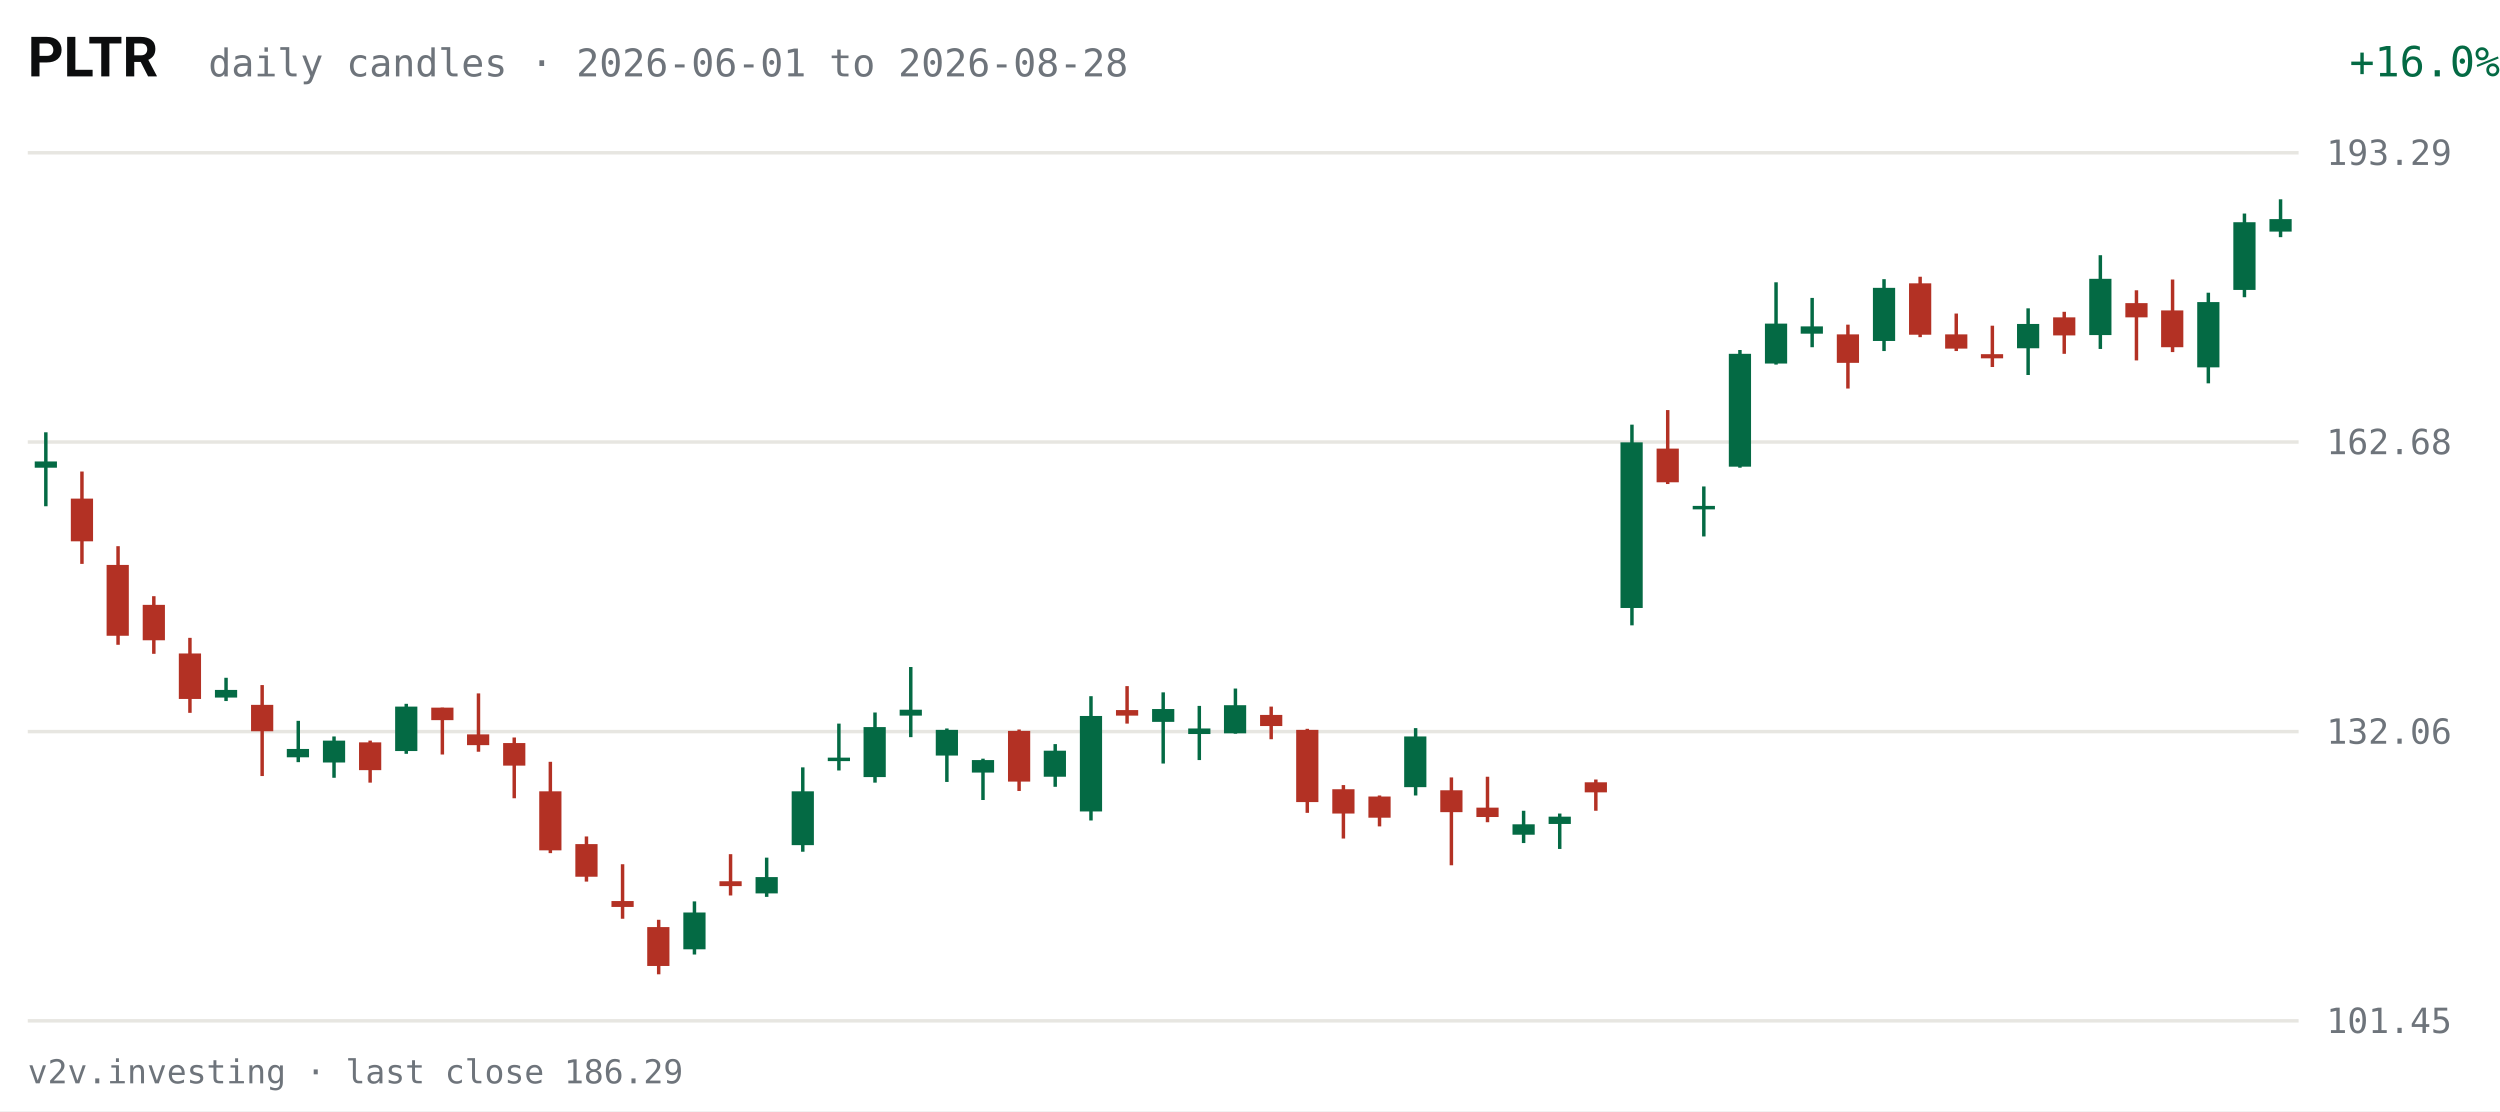
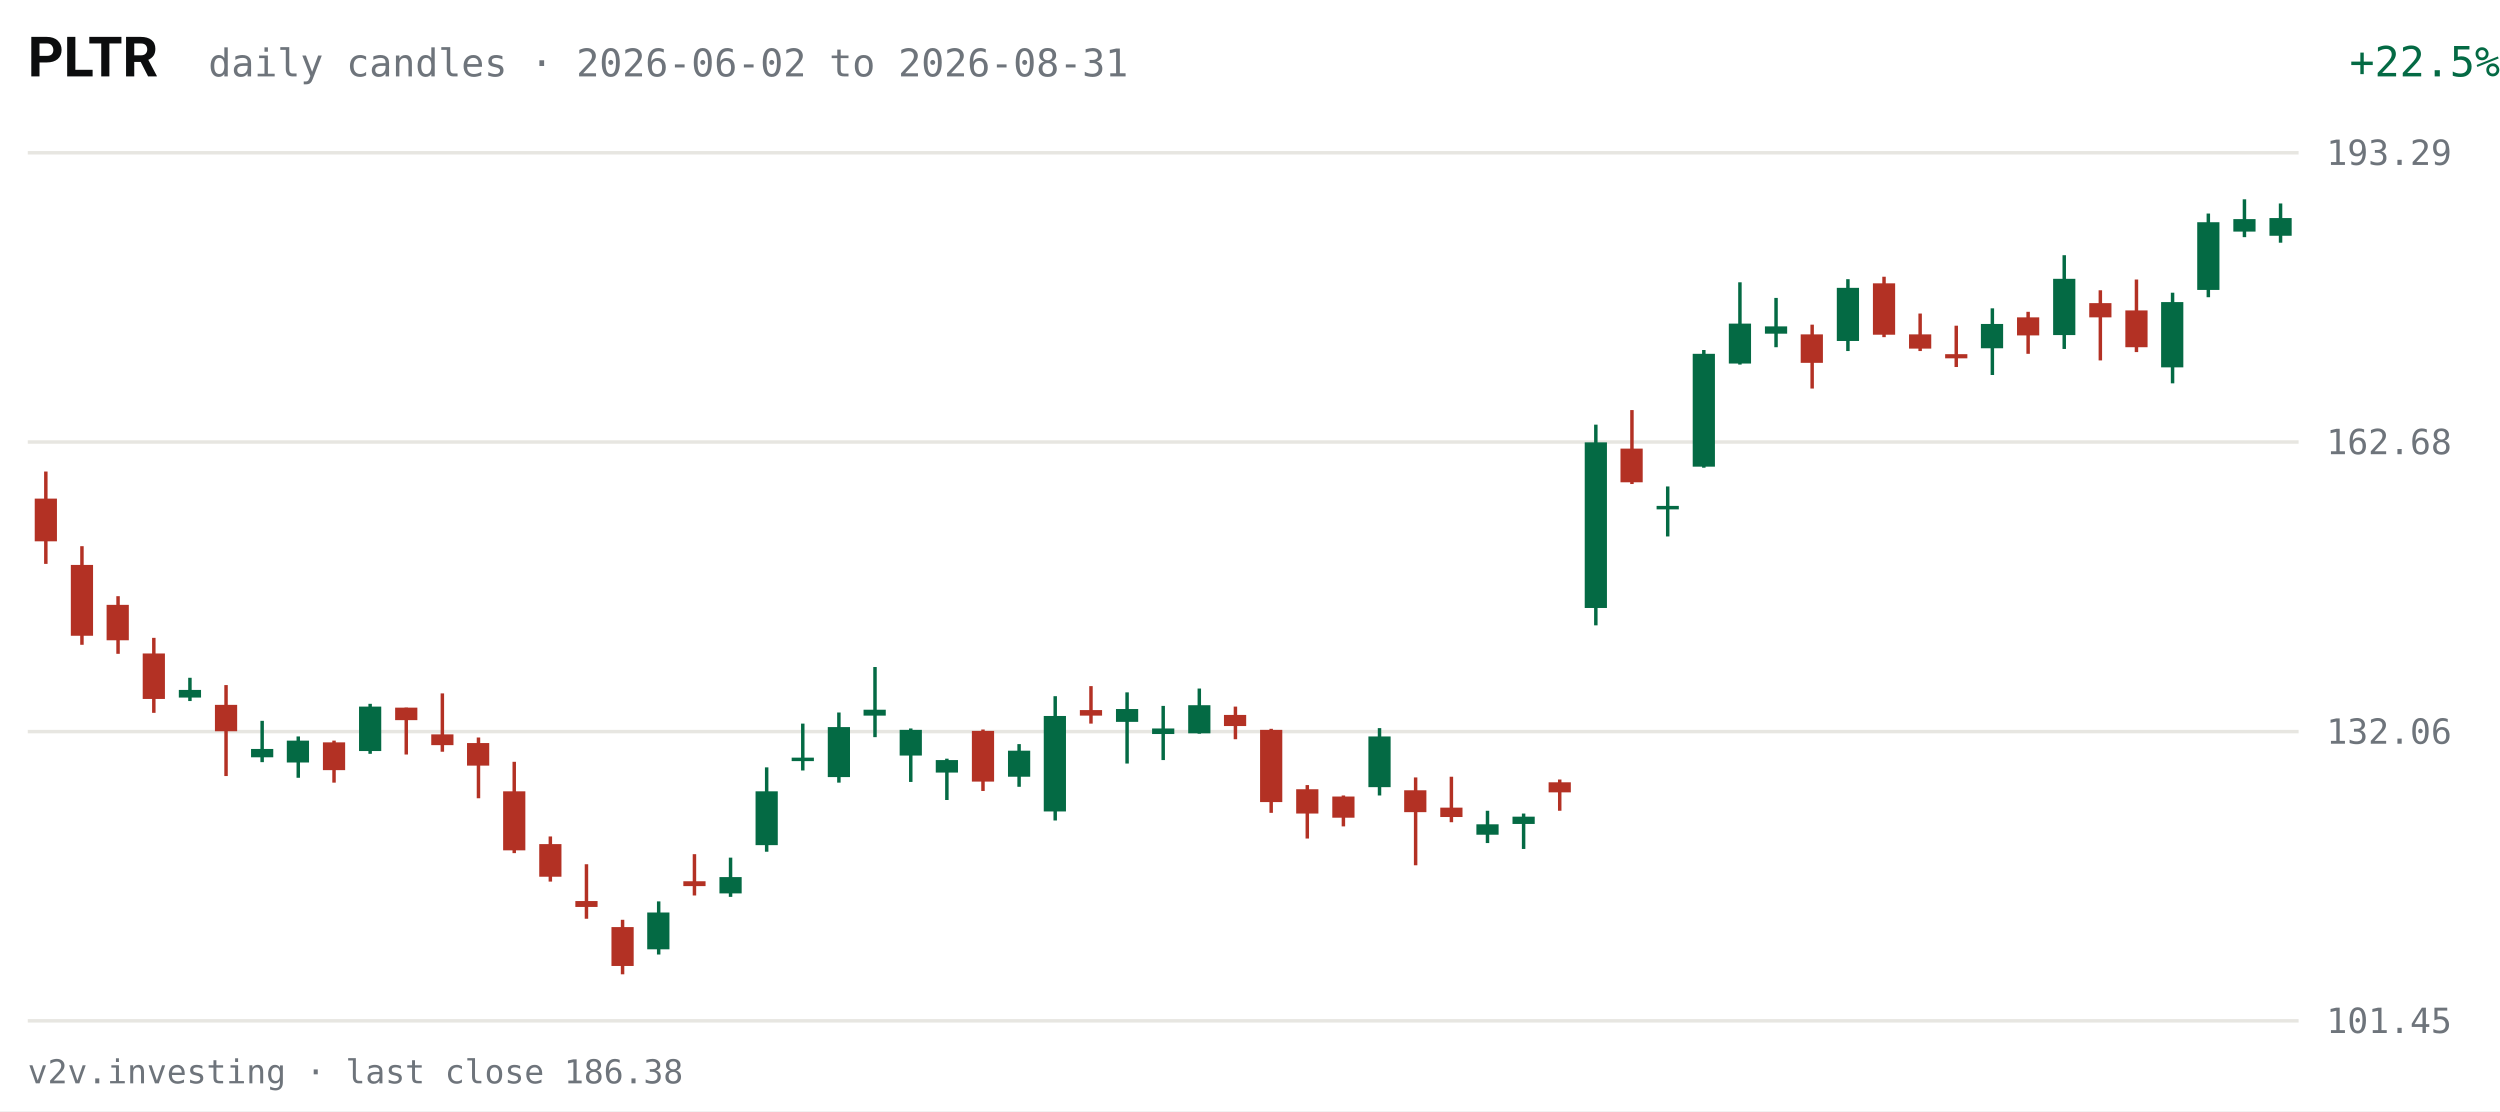
<svg xmlns="http://www.w3.org/2000/svg" viewBox="0 0 720 320" width="720" height="320" role="img" aria-label="PLTR daily candles, last 63 sessions">
  <rect width="720" height="320" fill="#FFFFFF" />
  <text x="8" y="22" fill="#0C0D0E" font-size="16" font-weight="600" font-family="system-ui,-apple-system,Segoe UI,Roboto,sans-serif">PLTR</text>
-   <text x="60" y="22" fill="#6E747B" font-size="11" font-family="ui-monospace,SFMono-Regular,Menlo,Consolas,monospace">daily candles · 2026-06-01 to 2026-08-28</text>
-   <text x="670" y="22" fill="#046A44" font-size="12" text-anchor="end" font-family="ui-monospace,SFMono-Regular,Menlo,Consolas,monospace" transform="translate(50,0)">+16.0%</text>
+   <text x="60" y="22" fill="#6E747B" font-size="11" font-family="ui-monospace,SFMono-Regular,Menlo,Consolas,monospace">daily candles · 2026-06-02 to 2026-08-31</text>
+   <text x="670" y="22" fill="#046A44" font-size="12" text-anchor="end" font-family="ui-monospace,SFMono-Regular,Menlo,Consolas,monospace" transform="translate(50,0)">+22.5%</text>
  <g font-family="ui-monospace,SFMono-Regular,Menlo,Consolas,monospace">
    <line x1="8" y1="294.0" x2="662" y2="294.0" stroke="#E7E6E1" stroke-width="1" />
    <text x="670" y="297.5" fill="#6E747B" font-size="10">101.45</text>
    <line x1="8" y1="210.7" x2="662" y2="210.7" stroke="#E7E6E1" stroke-width="1" />
    <text x="670" y="214.2" fill="#6E747B" font-size="10">132.06</text>
    <line x1="8" y1="127.3" x2="662" y2="127.3" stroke="#E7E6E1" stroke-width="1" />
    <text x="670" y="130.8" fill="#6E747B" font-size="10">162.68</text>
    <line x1="8" y1="44.0" x2="662" y2="44.0" stroke="#E7E6E1" stroke-width="1" />
    <text x="670" y="47.5" fill="#6E747B" font-size="10">193.29</text>
-     <line x1="13.2" y1="124.5" x2="13.2" y2="145.8" stroke="#046A44" stroke-width="1" />
-     <rect x="10.0" y="132.9" width="6.4" height="1.8" fill="#046A44" />
-     <line x1="23.6" y1="135.8" x2="23.6" y2="162.4" stroke="#B33124" stroke-width="1" />
-     <rect x="20.4" y="143.6" width="6.4" height="12.3" fill="#B33124" />
-     <line x1="34.0" y1="157.3" x2="34.0" y2="185.7" stroke="#B33124" stroke-width="1" />
-     <rect x="30.7" y="162.7" width="6.4" height="20.4" fill="#B33124" />
-     <line x1="44.3" y1="171.7" x2="44.3" y2="188.3" stroke="#B33124" stroke-width="1" />
-     <rect x="41.1" y="174.2" width="6.4" height="10.2" fill="#B33124" />
-     <line x1="54.7" y1="183.7" x2="54.7" y2="205.3" stroke="#B33124" stroke-width="1" />
-     <rect x="51.5" y="188.2" width="6.4" height="13.1" fill="#B33124" />
-     <line x1="65.1" y1="195.2" x2="65.1" y2="201.9" stroke="#046A44" stroke-width="1" />
-     <rect x="61.9" y="198.7" width="6.4" height="2.2" fill="#046A44" />
-     <line x1="75.5" y1="197.3" x2="75.5" y2="223.5" stroke="#B33124" stroke-width="1" />
-     <rect x="72.3" y="203.0" width="6.4" height="7.6" fill="#B33124" />
-     <line x1="85.9" y1="207.6" x2="85.9" y2="219.5" stroke="#046A44" stroke-width="1" />
-     <rect x="82.6" y="215.7" width="6.4" height="2.4" fill="#046A44" />
-     <line x1="96.2" y1="212.1" x2="96.2" y2="224.0" stroke="#046A44" stroke-width="1" />
-     <rect x="93.0" y="213.3" width="6.4" height="6.3" fill="#046A44" />
-     <line x1="106.6" y1="213.3" x2="106.6" y2="225.4" stroke="#B33124" stroke-width="1" />
-     <rect x="103.4" y="213.8" width="6.4" height="8.0" fill="#B33124" />
-     <line x1="117.0" y1="202.7" x2="117.0" y2="217.1" stroke="#046A44" stroke-width="1" />
-     <rect x="113.8" y="203.5" width="6.4" height="12.8" fill="#046A44" />
-     <line x1="127.4" y1="203.8" x2="127.4" y2="217.3" stroke="#B33124" stroke-width="1" />
-     <rect x="124.2" y="203.8" width="6.4" height="3.6" fill="#B33124" />
-     <line x1="137.8" y1="199.7" x2="137.8" y2="216.5" stroke="#B33124" stroke-width="1" />
-     <rect x="134.5" y="211.5" width="6.4" height="3.1" fill="#B33124" />
-     <line x1="148.1" y1="212.4" x2="148.1" y2="229.9" stroke="#B33124" stroke-width="1" />
-     <rect x="144.9" y="214.0" width="6.4" height="6.5" fill="#B33124" />
-     <line x1="158.5" y1="219.4" x2="158.5" y2="245.7" stroke="#B33124" stroke-width="1" />
-     <rect x="155.3" y="227.9" width="6.4" height="17.0" fill="#B33124" />
-     <line x1="168.9" y1="240.9" x2="168.9" y2="253.9" stroke="#B33124" stroke-width="1" />
-     <rect x="165.7" y="243.1" width="6.4" height="9.4" fill="#B33124" />
-     <line x1="179.3" y1="248.9" x2="179.3" y2="264.6" stroke="#B33124" stroke-width="1" />
-     <rect x="176.1" y="259.5" width="6.4" height="1.7" fill="#B33124" />
-     <line x1="189.7" y1="264.9" x2="189.7" y2="280.6" stroke="#B33124" stroke-width="1" />
-     <rect x="186.4" y="267.0" width="6.4" height="11.2" fill="#B33124" />
-     <line x1="200.0" y1="259.6" x2="200.0" y2="274.9" stroke="#046A44" stroke-width="1" />
-     <rect x="196.8" y="262.8" width="6.4" height="10.6" fill="#046A44" />
-     <line x1="210.4" y1="246.0" x2="210.4" y2="257.9" stroke="#B33124" stroke-width="1" />
-     <rect x="207.2" y="253.8" width="6.4" height="1.4" fill="#B33124" />
-     <line x1="220.8" y1="247.0" x2="220.8" y2="258.3" stroke="#046A44" stroke-width="1" />
-     <rect x="217.6" y="252.6" width="6.4" height="4.7" fill="#046A44" />
-     <line x1="231.2" y1="221.0" x2="231.2" y2="245.3" stroke="#046A44" stroke-width="1" />
-     <rect x="228.0" y="227.9" width="6.4" height="15.5" fill="#046A44" />
-     <line x1="241.6" y1="208.4" x2="241.6" y2="221.9" stroke="#046A44" stroke-width="1" />
-     <rect x="238.4" y="218.2" width="6.4" height="1.0" fill="#046A44" />
-     <line x1="252.0" y1="205.2" x2="252.0" y2="225.4" stroke="#046A44" stroke-width="1" />
-     <rect x="248.7" y="209.4" width="6.4" height="14.4" fill="#046A44" />
-     <line x1="262.3" y1="192.1" x2="262.3" y2="212.3" stroke="#046A44" stroke-width="1" />
-     <rect x="259.1" y="204.4" width="6.4" height="1.7" fill="#046A44" />
-     <line x1="272.7" y1="209.8" x2="272.7" y2="225.2" stroke="#046A44" stroke-width="1" />
-     <rect x="269.5" y="210.2" width="6.4" height="7.4" fill="#046A44" />
-     <line x1="283.1" y1="218.5" x2="283.1" y2="230.4" stroke="#046A44" stroke-width="1" />
-     <rect x="279.9" y="218.9" width="6.4" height="3.6" fill="#046A44" />
-     <line x1="293.5" y1="210.1" x2="293.5" y2="227.8" stroke="#B33124" stroke-width="1" />
-     <rect x="290.3" y="210.5" width="6.4" height="14.6" fill="#B33124" />
-     <line x1="303.9" y1="214.3" x2="303.9" y2="226.6" stroke="#046A44" stroke-width="1" />
-     <rect x="300.6" y="216.2" width="6.4" height="7.5" fill="#046A44" />
-     <line x1="314.2" y1="200.5" x2="314.2" y2="236.3" stroke="#046A44" stroke-width="1" />
-     <rect x="311.0" y="206.2" width="6.4" height="27.5" fill="#046A44" />
-     <line x1="324.6" y1="197.6" x2="324.6" y2="208.4" stroke="#B33124" stroke-width="1" />
-     <rect x="321.4" y="204.5" width="6.4" height="1.6" fill="#B33124" />
-     <line x1="335.0" y1="199.4" x2="335.0" y2="219.9" stroke="#046A44" stroke-width="1" />
-     <rect x="331.8" y="204.2" width="6.4" height="3.7" fill="#046A44" />
-     <line x1="345.4" y1="203.3" x2="345.4" y2="218.9" stroke="#046A44" stroke-width="1" />
-     <rect x="342.2" y="209.8" width="6.4" height="1.6" fill="#046A44" />
-     <line x1="355.8" y1="198.3" x2="355.8" y2="211.3" stroke="#046A44" stroke-width="1" />
-     <rect x="352.5" y="203.1" width="6.4" height="8.1" fill="#046A44" />
-     <line x1="366.1" y1="203.5" x2="366.1" y2="212.9" stroke="#B33124" stroke-width="1" />
-     <rect x="362.9" y="205.9" width="6.4" height="3.2" fill="#B33124" />
-     <line x1="376.5" y1="209.9" x2="376.5" y2="234.1" stroke="#B33124" stroke-width="1" />
-     <rect x="373.3" y="210.2" width="6.4" height="20.8" fill="#B33124" />
-     <line x1="386.9" y1="226.1" x2="386.9" y2="241.5" stroke="#B33124" stroke-width="1" />
-     <rect x="383.7" y="227.3" width="6.4" height="7.0" fill="#B33124" />
-     <line x1="397.3" y1="229.1" x2="397.3" y2="238.0" stroke="#B33124" stroke-width="1" />
-     <rect x="394.1" y="229.4" width="6.4" height="6.1" fill="#B33124" />
-     <line x1="407.7" y1="209.7" x2="407.7" y2="229.1" stroke="#046A44" stroke-width="1" />
-     <rect x="404.4" y="212.1" width="6.4" height="14.6" fill="#046A44" />
-     <line x1="418.0" y1="223.9" x2="418.0" y2="249.2" stroke="#B33124" stroke-width="1" />
-     <rect x="414.8" y="227.6" width="6.4" height="6.3" fill="#B33124" />
-     <line x1="428.4" y1="223.7" x2="428.4" y2="236.8" stroke="#B33124" stroke-width="1" />
-     <rect x="425.2" y="232.6" width="6.4" height="2.7" fill="#B33124" />
-     <line x1="438.8" y1="233.5" x2="438.8" y2="242.8" stroke="#046A44" stroke-width="1" />
-     <rect x="435.6" y="237.4" width="6.4" height="3.0" fill="#046A44" />
-     <line x1="449.2" y1="234.3" x2="449.2" y2="244.5" stroke="#046A44" stroke-width="1" />
-     <rect x="446.0" y="235.2" width="6.4" height="2.1" fill="#046A44" />
-     <line x1="459.6" y1="224.5" x2="459.6" y2="233.5" stroke="#B33124" stroke-width="1" />
-     <rect x="456.4" y="225.3" width="6.4" height="2.9" fill="#B33124" />
-     <line x1="470.0" y1="122.3" x2="470.0" y2="180.1" stroke="#046A44" stroke-width="1" />
-     <rect x="466.7" y="127.4" width="6.4" height="47.7" fill="#046A44" />
-     <line x1="480.3" y1="118.1" x2="480.3" y2="139.4" stroke="#B33124" stroke-width="1" />
-     <rect x="477.1" y="129.2" width="6.4" height="9.7" fill="#B33124" />
-     <line x1="490.7" y1="140.1" x2="490.7" y2="154.5" stroke="#046A44" stroke-width="1" />
-     <rect x="487.5" y="145.7" width="6.4" height="1.0" fill="#046A44" />
-     <line x1="501.1" y1="100.8" x2="501.1" y2="134.7" stroke="#046A44" stroke-width="1" />
-     <rect x="497.9" y="101.9" width="6.4" height="32.5" fill="#046A44" />
-     <line x1="511.5" y1="81.3" x2="511.5" y2="105.0" stroke="#046A44" stroke-width="1" />
-     <rect x="508.3" y="93.2" width="6.4" height="11.5" fill="#046A44" />
-     <line x1="521.9" y1="85.8" x2="521.9" y2="100.0" stroke="#046A44" stroke-width="1" />
-     <rect x="518.6" y="94.0" width="6.4" height="2.1" fill="#046A44" />
-     <line x1="532.2" y1="93.5" x2="532.2" y2="111.9" stroke="#B33124" stroke-width="1" />
-     <rect x="529.0" y="96.3" width="6.4" height="8.2" fill="#B33124" />
-     <line x1="542.6" y1="80.4" x2="542.6" y2="101.1" stroke="#046A44" stroke-width="1" />
-     <rect x="539.4" y="82.9" width="6.4" height="15.3" fill="#046A44" />
-     <line x1="553.0" y1="79.7" x2="553.0" y2="97.1" stroke="#B33124" stroke-width="1" />
-     <rect x="549.8" y="81.6" width="6.4" height="14.8" fill="#B33124" />
-     <line x1="563.4" y1="90.3" x2="563.4" y2="101.1" stroke="#B33124" stroke-width="1" />
-     <rect x="560.2" y="96.3" width="6.4" height="4.1" fill="#B33124" />
-     <line x1="573.8" y1="93.8" x2="573.8" y2="105.7" stroke="#B33124" stroke-width="1" />
-     <rect x="570.5" y="102.0" width="6.4" height="1.2" fill="#B33124" />
-     <line x1="584.1" y1="88.8" x2="584.1" y2="108.0" stroke="#046A44" stroke-width="1" />
-     <rect x="580.9" y="93.3" width="6.4" height="7.0" fill="#046A44" />
-     <line x1="594.5" y1="89.8" x2="594.5" y2="101.9" stroke="#B33124" stroke-width="1" />
-     <rect x="591.3" y="91.4" width="6.4" height="5.2" fill="#B33124" />
-     <line x1="604.9" y1="73.5" x2="604.9" y2="100.5" stroke="#046A44" stroke-width="1" />
-     <rect x="601.7" y="80.3" width="6.4" height="16.2" fill="#046A44" />
-     <line x1="615.3" y1="83.6" x2="615.3" y2="103.8" stroke="#B33124" stroke-width="1" />
-     <rect x="612.1" y="87.3" width="6.4" height="4.1" fill="#B33124" />
-     <line x1="625.7" y1="80.5" x2="625.7" y2="101.4" stroke="#B33124" stroke-width="1" />
-     <rect x="622.4" y="89.4" width="6.4" height="10.6" fill="#B33124" />
-     <line x1="636.0" y1="84.3" x2="636.0" y2="110.4" stroke="#046A44" stroke-width="1" />
-     <rect x="632.8" y="87.0" width="6.4" height="18.8" fill="#046A44" />
-     <line x1="646.4" y1="61.5" x2="646.4" y2="85.6" stroke="#046A44" stroke-width="1" />
-     <rect x="643.2" y="64.0" width="6.4" height="19.5" fill="#046A44" />
-     <line x1="656.8" y1="57.4" x2="656.8" y2="68.3" stroke="#046A44" stroke-width="1" />
-     <rect x="653.6" y="63.1" width="6.4" height="3.6" fill="#046A44" />
+     <line x1="13.2" y1="135.8" x2="13.2" y2="162.4" stroke="#B33124" stroke-width="1" />
+     <rect x="10.0" y="143.6" width="6.4" height="12.3" fill="#B33124" />
+     <line x1="23.6" y1="157.3" x2="23.6" y2="185.7" stroke="#B33124" stroke-width="1" />
+     <rect x="20.4" y="162.7" width="6.4" height="20.4" fill="#B33124" />
+     <line x1="34.0" y1="171.7" x2="34.0" y2="188.3" stroke="#B33124" stroke-width="1" />
+     <rect x="30.7" y="174.2" width="6.4" height="10.2" fill="#B33124" />
+     <line x1="44.3" y1="183.7" x2="44.3" y2="205.3" stroke="#B33124" stroke-width="1" />
+     <rect x="41.1" y="188.2" width="6.4" height="13.1" fill="#B33124" />
+     <line x1="54.7" y1="195.2" x2="54.7" y2="201.9" stroke="#046A44" stroke-width="1" />
+     <rect x="51.5" y="198.7" width="6.4" height="2.2" fill="#046A44" />
+     <line x1="65.1" y1="197.3" x2="65.1" y2="223.5" stroke="#B33124" stroke-width="1" />
+     <rect x="61.9" y="203.0" width="6.4" height="7.6" fill="#B33124" />
+     <line x1="75.5" y1="207.6" x2="75.5" y2="219.5" stroke="#046A44" stroke-width="1" />
+     <rect x="72.3" y="215.7" width="6.4" height="2.4" fill="#046A44" />
+     <line x1="85.9" y1="212.1" x2="85.9" y2="224.0" stroke="#046A44" stroke-width="1" />
+     <rect x="82.6" y="213.3" width="6.4" height="6.3" fill="#046A44" />
+     <line x1="96.2" y1="213.3" x2="96.2" y2="225.4" stroke="#B33124" stroke-width="1" />
+     <rect x="93.0" y="213.8" width="6.4" height="8.0" fill="#B33124" />
+     <line x1="106.6" y1="202.7" x2="106.6" y2="217.1" stroke="#046A44" stroke-width="1" />
+     <rect x="103.4" y="203.5" width="6.4" height="12.8" fill="#046A44" />
+     <line x1="117.0" y1="203.8" x2="117.0" y2="217.3" stroke="#B33124" stroke-width="1" />
+     <rect x="113.8" y="203.8" width="6.4" height="3.6" fill="#B33124" />
+     <line x1="127.4" y1="199.7" x2="127.4" y2="216.5" stroke="#B33124" stroke-width="1" />
+     <rect x="124.2" y="211.5" width="6.4" height="3.1" fill="#B33124" />
+     <line x1="137.8" y1="212.4" x2="137.8" y2="229.9" stroke="#B33124" stroke-width="1" />
+     <rect x="134.5" y="214.0" width="6.4" height="6.5" fill="#B33124" />
+     <line x1="148.1" y1="219.4" x2="148.1" y2="245.7" stroke="#B33124" stroke-width="1" />
+     <rect x="144.9" y="227.9" width="6.4" height="17.0" fill="#B33124" />
+     <line x1="158.5" y1="240.9" x2="158.5" y2="253.9" stroke="#B33124" stroke-width="1" />
+     <rect x="155.3" y="243.1" width="6.4" height="9.4" fill="#B33124" />
+     <line x1="168.9" y1="248.9" x2="168.9" y2="264.6" stroke="#B33124" stroke-width="1" />
+     <rect x="165.7" y="259.5" width="6.4" height="1.7" fill="#B33124" />
+     <line x1="179.3" y1="264.9" x2="179.3" y2="280.6" stroke="#B33124" stroke-width="1" />
+     <rect x="176.1" y="267.0" width="6.4" height="11.2" fill="#B33124" />
+     <line x1="189.7" y1="259.6" x2="189.7" y2="274.9" stroke="#046A44" stroke-width="1" />
+     <rect x="186.4" y="262.8" width="6.4" height="10.6" fill="#046A44" />
+     <line x1="200.0" y1="246.0" x2="200.0" y2="257.9" stroke="#B33124" stroke-width="1" />
+     <rect x="196.8" y="253.8" width="6.4" height="1.4" fill="#B33124" />
+     <line x1="210.4" y1="247.0" x2="210.4" y2="258.3" stroke="#046A44" stroke-width="1" />
+     <rect x="207.2" y="252.6" width="6.4" height="4.7" fill="#046A44" />
+     <line x1="220.8" y1="221.0" x2="220.8" y2="245.3" stroke="#046A44" stroke-width="1" />
+     <rect x="217.6" y="227.9" width="6.4" height="15.5" fill="#046A44" />
+     <line x1="231.2" y1="208.4" x2="231.2" y2="221.9" stroke="#046A44" stroke-width="1" />
+     <rect x="228.0" y="218.2" width="6.4" height="1.0" fill="#046A44" />
+     <line x1="241.6" y1="205.2" x2="241.6" y2="225.4" stroke="#046A44" stroke-width="1" />
+     <rect x="238.4" y="209.4" width="6.4" height="14.4" fill="#046A44" />
+     <line x1="252.0" y1="192.1" x2="252.0" y2="212.3" stroke="#046A44" stroke-width="1" />
+     <rect x="248.7" y="204.4" width="6.4" height="1.7" fill="#046A44" />
+     <line x1="262.3" y1="209.8" x2="262.3" y2="225.2" stroke="#046A44" stroke-width="1" />
+     <rect x="259.1" y="210.2" width="6.4" height="7.4" fill="#046A44" />
+     <line x1="272.7" y1="218.5" x2="272.7" y2="230.4" stroke="#046A44" stroke-width="1" />
+     <rect x="269.5" y="218.9" width="6.4" height="3.6" fill="#046A44" />
+     <line x1="283.1" y1="210.1" x2="283.1" y2="227.8" stroke="#B33124" stroke-width="1" />
+     <rect x="279.9" y="210.5" width="6.4" height="14.6" fill="#B33124" />
+     <line x1="293.5" y1="214.3" x2="293.5" y2="226.6" stroke="#046A44" stroke-width="1" />
+     <rect x="290.3" y="216.2" width="6.4" height="7.5" fill="#046A44" />
+     <line x1="303.9" y1="200.5" x2="303.9" y2="236.3" stroke="#046A44" stroke-width="1" />
+     <rect x="300.6" y="206.2" width="6.4" height="27.5" fill="#046A44" />
+     <line x1="314.2" y1="197.6" x2="314.2" y2="208.4" stroke="#B33124" stroke-width="1" />
+     <rect x="311.0" y="204.5" width="6.4" height="1.6" fill="#B33124" />
+     <line x1="324.6" y1="199.4" x2="324.6" y2="219.9" stroke="#046A44" stroke-width="1" />
+     <rect x="321.4" y="204.2" width="6.4" height="3.7" fill="#046A44" />
+     <line x1="335.0" y1="203.3" x2="335.0" y2="218.9" stroke="#046A44" stroke-width="1" />
+     <rect x="331.8" y="209.8" width="6.4" height="1.6" fill="#046A44" />
+     <line x1="345.4" y1="198.3" x2="345.4" y2="211.3" stroke="#046A44" stroke-width="1" />
+     <rect x="342.2" y="203.1" width="6.4" height="8.1" fill="#046A44" />
+     <line x1="355.8" y1="203.5" x2="355.8" y2="212.9" stroke="#B33124" stroke-width="1" />
+     <rect x="352.5" y="205.9" width="6.4" height="3.2" fill="#B33124" />
+     <line x1="366.1" y1="209.9" x2="366.1" y2="234.1" stroke="#B33124" stroke-width="1" />
+     <rect x="362.9" y="210.2" width="6.4" height="20.8" fill="#B33124" />
+     <line x1="376.5" y1="226.1" x2="376.5" y2="241.5" stroke="#B33124" stroke-width="1" />
+     <rect x="373.3" y="227.3" width="6.4" height="7.0" fill="#B33124" />
+     <line x1="386.9" y1="229.1" x2="386.9" y2="238.0" stroke="#B33124" stroke-width="1" />
+     <rect x="383.7" y="229.4" width="6.4" height="6.1" fill="#B33124" />
+     <line x1="397.3" y1="209.7" x2="397.3" y2="229.1" stroke="#046A44" stroke-width="1" />
+     <rect x="394.1" y="212.1" width="6.4" height="14.6" fill="#046A44" />
+     <line x1="407.7" y1="223.9" x2="407.7" y2="249.2" stroke="#B33124" stroke-width="1" />
+     <rect x="404.4" y="227.6" width="6.4" height="6.3" fill="#B33124" />
+     <line x1="418.0" y1="223.7" x2="418.0" y2="236.8" stroke="#B33124" stroke-width="1" />
+     <rect x="414.8" y="232.6" width="6.4" height="2.7" fill="#B33124" />
+     <line x1="428.4" y1="233.5" x2="428.4" y2="242.8" stroke="#046A44" stroke-width="1" />
+     <rect x="425.2" y="237.4" width="6.4" height="3.0" fill="#046A44" />
+     <line x1="438.8" y1="234.3" x2="438.8" y2="244.5" stroke="#046A44" stroke-width="1" />
+     <rect x="435.6" y="235.2" width="6.4" height="2.1" fill="#046A44" />
+     <line x1="449.2" y1="224.5" x2="449.2" y2="233.5" stroke="#B33124" stroke-width="1" />
+     <rect x="446.0" y="225.3" width="6.4" height="2.9" fill="#B33124" />
+     <line x1="459.6" y1="122.3" x2="459.6" y2="180.1" stroke="#046A44" stroke-width="1" />
+     <rect x="456.4" y="127.4" width="6.4" height="47.7" fill="#046A44" />
+     <line x1="470.0" y1="118.1" x2="470.0" y2="139.4" stroke="#B33124" stroke-width="1" />
+     <rect x="466.7" y="129.2" width="6.4" height="9.7" fill="#B33124" />
+     <line x1="480.3" y1="140.1" x2="480.3" y2="154.5" stroke="#046A44" stroke-width="1" />
+     <rect x="477.1" y="145.7" width="6.4" height="1.0" fill="#046A44" />
+     <line x1="490.7" y1="100.8" x2="490.7" y2="134.7" stroke="#046A44" stroke-width="1" />
+     <rect x="487.5" y="101.9" width="6.4" height="32.5" fill="#046A44" />
+     <line x1="501.1" y1="81.3" x2="501.1" y2="105.0" stroke="#046A44" stroke-width="1" />
+     <rect x="497.9" y="93.2" width="6.4" height="11.5" fill="#046A44" />
+     <line x1="511.5" y1="85.8" x2="511.5" y2="100.0" stroke="#046A44" stroke-width="1" />
+     <rect x="508.3" y="94.0" width="6.4" height="2.1" fill="#046A44" />
+     <line x1="521.9" y1="93.5" x2="521.9" y2="111.9" stroke="#B33124" stroke-width="1" />
+     <rect x="518.6" y="96.3" width="6.4" height="8.2" fill="#B33124" />
+     <line x1="532.2" y1="80.4" x2="532.2" y2="101.1" stroke="#046A44" stroke-width="1" />
+     <rect x="529.0" y="82.9" width="6.4" height="15.3" fill="#046A44" />
+     <line x1="542.6" y1="79.7" x2="542.6" y2="97.1" stroke="#B33124" stroke-width="1" />
+     <rect x="539.4" y="81.6" width="6.4" height="14.8" fill="#B33124" />
+     <line x1="553.0" y1="90.3" x2="553.0" y2="101.1" stroke="#B33124" stroke-width="1" />
+     <rect x="549.8" y="96.3" width="6.4" height="4.1" fill="#B33124" />
+     <line x1="563.4" y1="93.8" x2="563.4" y2="105.7" stroke="#B33124" stroke-width="1" />
+     <rect x="560.2" y="102.0" width="6.4" height="1.2" fill="#B33124" />
+     <line x1="573.8" y1="88.8" x2="573.8" y2="108.0" stroke="#046A44" stroke-width="1" />
+     <rect x="570.5" y="93.3" width="6.4" height="7.0" fill="#046A44" />
+     <line x1="584.1" y1="89.8" x2="584.1" y2="101.9" stroke="#B33124" stroke-width="1" />
+     <rect x="580.9" y="91.4" width="6.4" height="5.2" fill="#B33124" />
+     <line x1="594.5" y1="73.5" x2="594.5" y2="100.5" stroke="#046A44" stroke-width="1" />
+     <rect x="591.3" y="80.3" width="6.4" height="16.2" fill="#046A44" />
+     <line x1="604.9" y1="83.6" x2="604.9" y2="103.8" stroke="#B33124" stroke-width="1" />
+     <rect x="601.7" y="87.3" width="6.4" height="4.1" fill="#B33124" />
+     <line x1="615.3" y1="80.5" x2="615.3" y2="101.4" stroke="#B33124" stroke-width="1" />
+     <rect x="612.1" y="89.4" width="6.4" height="10.6" fill="#B33124" />
+     <line x1="625.7" y1="84.3" x2="625.7" y2="110.4" stroke="#046A44" stroke-width="1" />
+     <rect x="622.4" y="87.0" width="6.4" height="18.8" fill="#046A44" />
+     <line x1="636.0" y1="61.5" x2="636.0" y2="85.6" stroke="#046A44" stroke-width="1" />
+     <rect x="632.8" y="64.0" width="6.4" height="19.5" fill="#046A44" />
+     <line x1="646.4" y1="57.4" x2="646.4" y2="68.3" stroke="#046A44" stroke-width="1" />
+     <rect x="643.2" y="63.1" width="6.4" height="3.6" fill="#046A44" />
+     <line x1="656.8" y1="58.6" x2="656.8" y2="69.9" stroke="#046A44" stroke-width="1" />
+     <rect x="653.6" y="62.8" width="6.4" height="5.1" fill="#046A44" />
  </g>
-   <text x="8" y="312" fill="#6E747B" font-size="9.5" font-family="ui-monospace,SFMono-Regular,Menlo,Consolas,monospace">v2v.investing · last close 186.29</text>
+   <text x="8" y="312" fill="#6E747B" font-size="9.5" font-family="ui-monospace,SFMono-Regular,Menlo,Consolas,monospace">v2v.investing · last close 186.38</text>
</svg>
